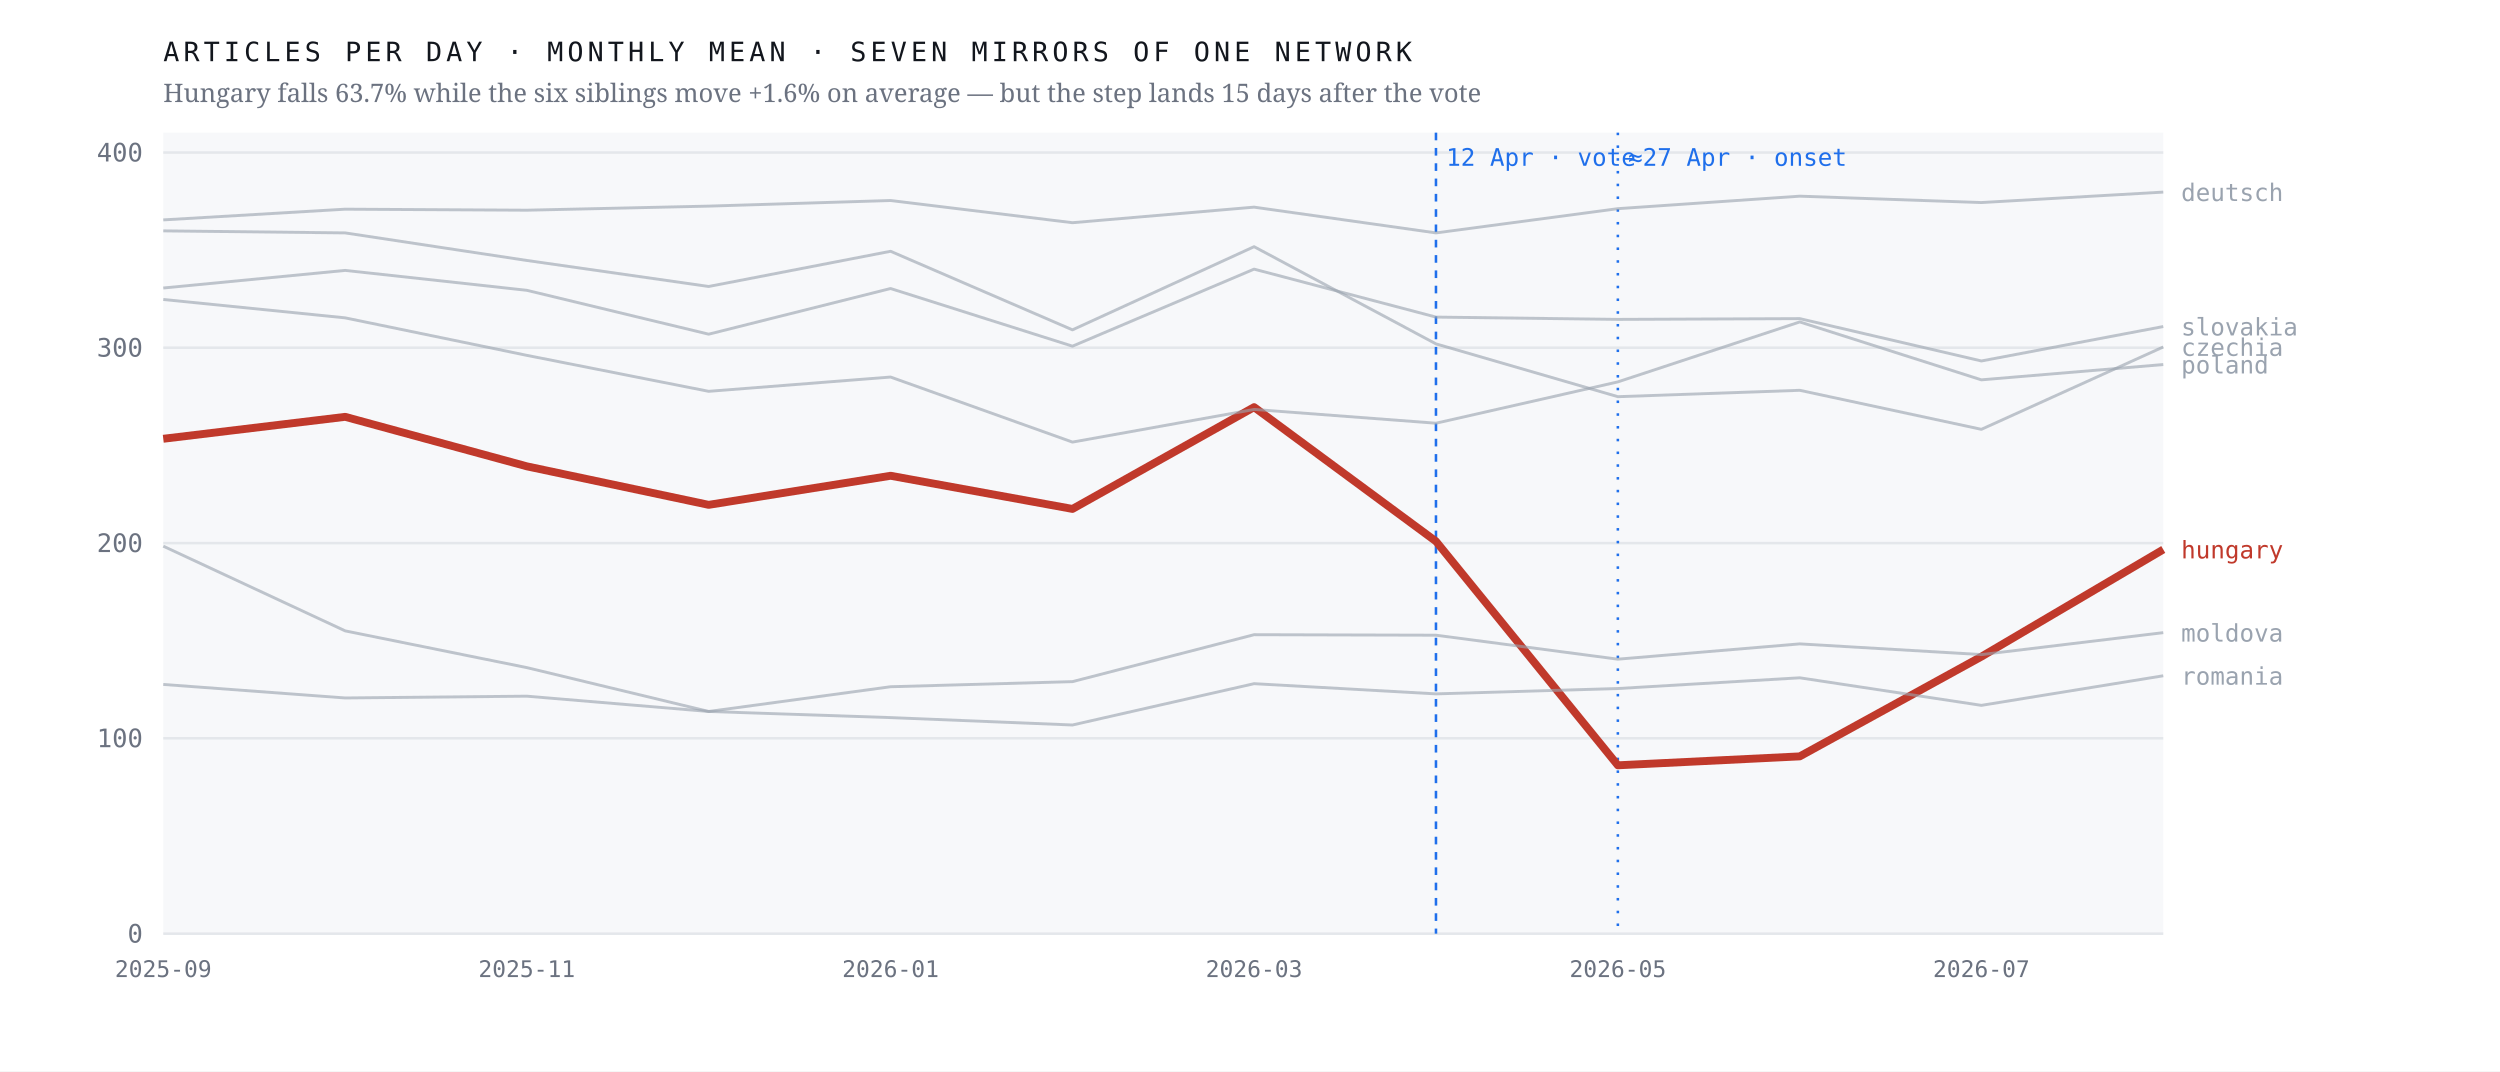
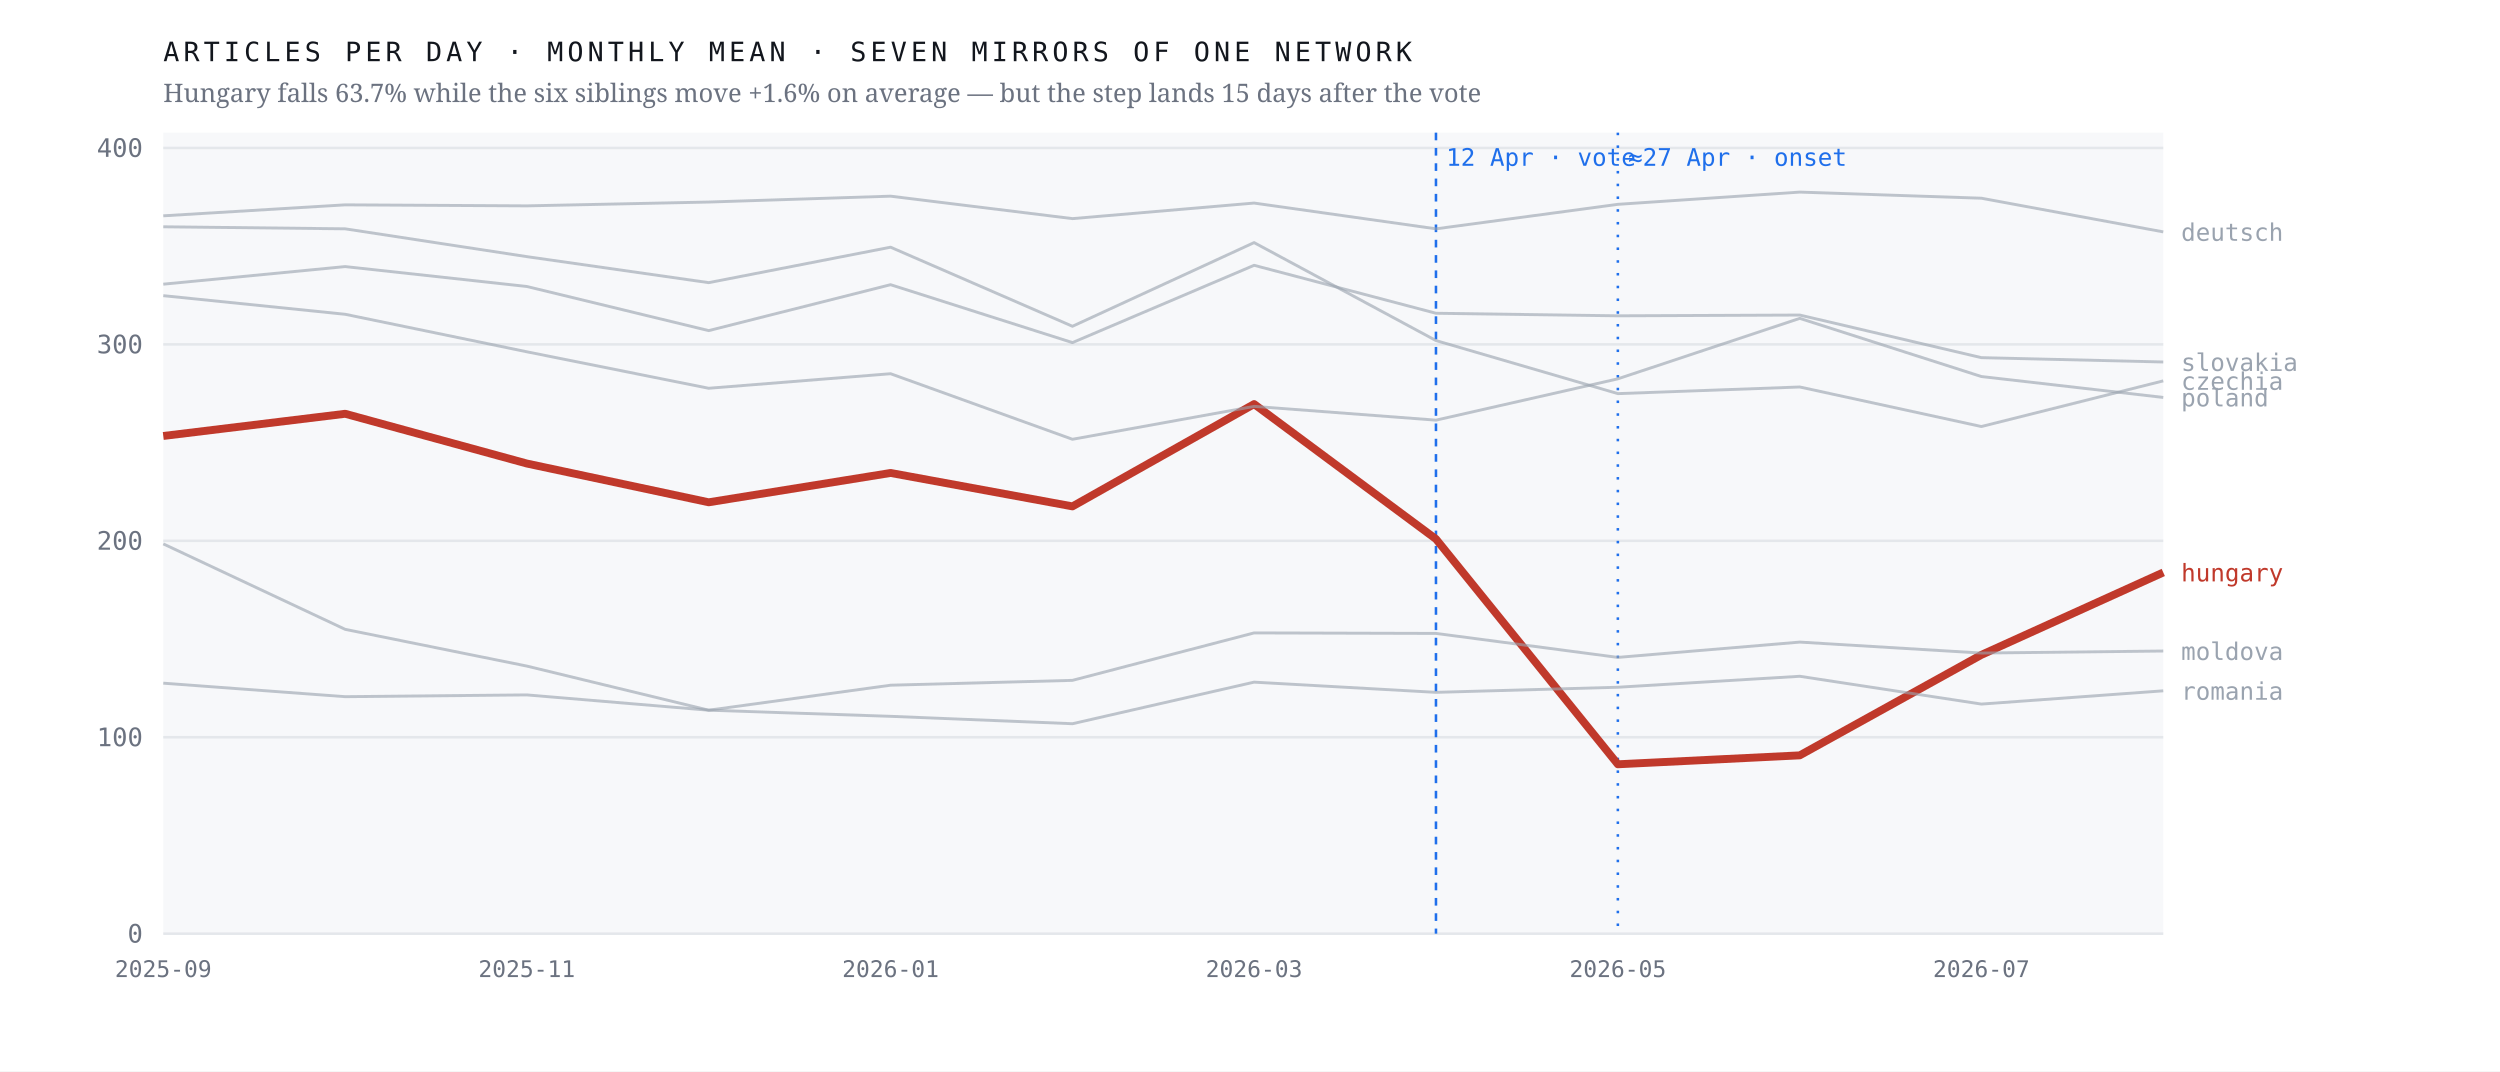
<svg xmlns="http://www.w3.org/2000/svg" viewBox="0 0 980 420" width="980" height="420" role="img" aria-label="Monthly output of seven mirrors of one network; the Hungarian line falls 63.7% after April 2026 while the six others hold roughly flat">
  <rect width="980" height="420" fill="#ffffff" />
  <rect x="64" y="52" width="784" height="314" fill="#f7f8fa" />
  <line x1="64" y1="366.0" x2="848" y2="366.0" stroke="#e4e7eb" stroke-width="1" />
  <text x="56.0" y="369.5" font-family="ui-monospace,'IBM Plex Mono',Menlo,monospace" font-size="10" font-weight="400" letter-spacing="0" fill="#6b7280" text-anchor="end">0</text>
-   <line x1="64" y1="289.4" x2="848" y2="289.4" stroke="#e4e7eb" stroke-width="1" />
-   <text x="56.0" y="292.9" font-family="ui-monospace,'IBM Plex Mono',Menlo,monospace" font-size="10" font-weight="400" letter-spacing="0" fill="#6b7280" text-anchor="end">100</text>
-   <line x1="64" y1="212.9" x2="848" y2="212.9" stroke="#e4e7eb" stroke-width="1" />
-   <text x="56.0" y="216.4" font-family="ui-monospace,'IBM Plex Mono',Menlo,monospace" font-size="10" font-weight="400" letter-spacing="0" fill="#6b7280" text-anchor="end">200</text>
-   <line x1="64" y1="136.3" x2="848" y2="136.3" stroke="#e4e7eb" stroke-width="1" />
-   <text x="56.0" y="139.8" font-family="ui-monospace,'IBM Plex Mono',Menlo,monospace" font-size="10" font-weight="400" letter-spacing="0" fill="#6b7280" text-anchor="end">300</text>
-   <line x1="64" y1="59.8" x2="848" y2="59.8" stroke="#e4e7eb" stroke-width="1" />
-   <text x="56.0" y="63.3" font-family="ui-monospace,'IBM Plex Mono',Menlo,monospace" font-size="10" font-weight="400" letter-spacing="0" fill="#6b7280" text-anchor="end">400</text>
+   <line x1="64" y1="289.0" x2="848" y2="289.0" stroke="#e4e7eb" stroke-width="1" />
+   <text x="56.0" y="292.5" font-family="ui-monospace,'IBM Plex Mono',Menlo,monospace" font-size="10" font-weight="400" letter-spacing="0" fill="#6b7280" text-anchor="end">100</text>
+   <line x1="64" y1="212.0" x2="848" y2="212.0" stroke="#e4e7eb" stroke-width="1" />
+   <text x="56.0" y="215.5" font-family="ui-monospace,'IBM Plex Mono',Menlo,monospace" font-size="10" font-weight="400" letter-spacing="0" fill="#6b7280" text-anchor="end">200</text>
+   <line x1="64" y1="135.0" x2="848" y2="135.0" stroke="#e4e7eb" stroke-width="1" />
+   <text x="56.0" y="138.5" font-family="ui-monospace,'IBM Plex Mono',Menlo,monospace" font-size="10" font-weight="400" letter-spacing="0" fill="#6b7280" text-anchor="end">300</text>
+   <line x1="64" y1="58.0" x2="848" y2="58.0" stroke="#e4e7eb" stroke-width="1" />
+   <text x="56.0" y="61.5" font-family="ui-monospace,'IBM Plex Mono',Menlo,monospace" font-size="10" font-weight="400" letter-spacing="0" fill="#6b7280" text-anchor="end">400</text>
  <line x1="562.9" y1="52" x2="562.9" y2="366" stroke="#1f6feb" stroke-width="1" stroke-dasharray="3 3" />
  <text x="566.9" y="65.0" font-family="ui-monospace,'IBM Plex Mono',Menlo,monospace" font-size="9.5" font-weight="400" letter-spacing="0" fill="#1f6feb" text-anchor="start">12 Apr · vote</text>
  <line x1="634.2" y1="52" x2="634.2" y2="366" stroke="#1f6feb" stroke-width="1" stroke-dasharray="1 4" />
  <text x="638.2" y="65.0" font-family="ui-monospace,'IBM Plex Mono',Menlo,monospace" font-size="9.5" font-weight="400" letter-spacing="0" fill="#1f6feb" text-anchor="start">≈27 Apr · onset</text>
-   <polyline points="64.0,172.0 135.3,163.4 206.5,182.8 277.8,197.9 349.1,186.5 420.4,199.5 491.6,159.6 562.9,212.2 634.2,300.0 705.5,296.5 776.7,257.4 848.0,215.4" fill="none" stroke="#c0392b" stroke-width="3.1" stroke-opacity="1" stroke-linejoin="round" />
-   <text x="855.0" y="218.9" font-family="ui-monospace,'IBM Plex Mono',Menlo,monospace" font-size="9.5" font-weight="500" letter-spacing="0" fill="#c0392b" text-anchor="start">hungary</text>
-   <polyline points="64.0,90.5 135.3,91.3 206.5,102.1 277.8,112.3 349.1,98.5 420.4,129.3 491.6,96.7 562.9,134.8 634.2,155.5 705.5,153.0 776.7,168.3 848.0,136.0" fill="none" stroke="#9aa3af" stroke-width="1.15" stroke-opacity="0.62" stroke-linejoin="round" />
-   <text x="855.0" y="139.5" font-family="ui-monospace,'IBM Plex Mono',Menlo,monospace" font-size="9.5" font-weight="400" letter-spacing="0" fill="#9aa3af" text-anchor="start">czechia</text>
-   <polyline points="64.0,86.2 135.3,82.0 206.5,82.4 277.8,80.8 349.1,78.6 420.4,87.3 491.6,81.2 562.9,91.3 634.2,81.8 705.5,76.9 776.7,79.4 848.0,75.3" fill="none" stroke="#9aa3af" stroke-width="1.15" stroke-opacity="0.62" stroke-linejoin="round" />
-   <text x="855.0" y="78.8" font-family="ui-monospace,'IBM Plex Mono',Menlo,monospace" font-size="9.5" font-weight="400" letter-spacing="0" fill="#9aa3af" text-anchor="start">deutsch</text>
-   <polyline points="64.0,214.1 135.3,247.3 206.5,261.7 277.8,278.9 349.1,269.2 420.4,267.2 491.6,248.8 562.9,249.0 634.2,258.4 705.5,252.4 776.7,256.6 848.0,248.0" fill="none" stroke="#9aa3af" stroke-width="1.15" stroke-opacity="0.62" stroke-linejoin="round" />
-   <text x="855.0" y="251.5" font-family="ui-monospace,'IBM Plex Mono',Menlo,monospace" font-size="9.5" font-weight="400" letter-spacing="0" fill="#9aa3af" text-anchor="start">moldova</text>
-   <polyline points="64.0,117.4 135.3,124.6 206.5,139.3 277.8,153.4 349.1,147.8 420.4,173.3 491.6,160.5 562.9,165.9 634.2,149.7 705.5,126.2 776.7,148.9 848.0,142.9" fill="none" stroke="#9aa3af" stroke-width="1.15" stroke-opacity="0.62" stroke-linejoin="round" />
-   <text x="855.0" y="146.4" font-family="ui-monospace,'IBM Plex Mono',Menlo,monospace" font-size="9.5" font-weight="400" letter-spacing="0" fill="#9aa3af" text-anchor="start">poland</text>
-   <polyline points="64.0,268.3 135.3,273.6 206.5,272.9 277.8,278.9 349.1,281.3 420.4,284.2 491.6,268.0 562.9,272.0 634.2,269.9 705.5,265.7 776.7,276.5 848.0,264.9" fill="none" stroke="#9aa3af" stroke-width="1.15" stroke-opacity="0.62" stroke-linejoin="round" />
-   <text x="855.0" y="268.4" font-family="ui-monospace,'IBM Plex Mono',Menlo,monospace" font-size="9.5" font-weight="400" letter-spacing="0" fill="#9aa3af" text-anchor="start">romania</text>
-   <polyline points="64.0,112.9 135.3,106.0 206.5,113.8 277.8,131.0 349.1,113.1 420.4,135.7 491.6,105.5 562.9,124.3 634.2,125.2 705.5,124.9 776.7,141.5 848.0,128.0" fill="none" stroke="#9aa3af" stroke-width="1.15" stroke-opacity="0.62" stroke-linejoin="round" />
-   <text x="855.0" y="131.5" font-family="ui-monospace,'IBM Plex Mono',Menlo,monospace" font-size="9.5" font-weight="400" letter-spacing="0" fill="#9aa3af" text-anchor="start">slovakia</text>
+   <polyline points="64.0,170.9 135.3,162.2 206.5,181.7 277.8,196.9 349.1,185.4 420.4,198.5 491.6,158.4 562.9,211.3 634.2,299.6 705.5,296.1 776.7,256.7 848.0,224.4" fill="none" stroke="#c0392b" stroke-width="3.1" stroke-opacity="1" stroke-linejoin="round" />
+   <text x="855.0" y="227.9" font-family="ui-monospace,'IBM Plex Mono',Menlo,monospace" font-size="9.5" font-weight="500" letter-spacing="0" fill="#c0392b" text-anchor="start">hungary</text>
+   <polyline points="64.0,88.9 135.3,89.7 206.5,100.6 277.8,110.8 349.1,96.9 420.4,127.9 491.6,95.1 562.9,133.5 634.2,154.3 705.5,151.7 776.7,167.2 848.0,149.3" fill="none" stroke="#9aa3af" stroke-width="1.15" stroke-opacity="0.62" stroke-linejoin="round" />
+   <text x="855.0" y="152.8" font-family="ui-monospace,'IBM Plex Mono',Menlo,monospace" font-size="9.5" font-weight="400" letter-spacing="0" fill="#9aa3af" text-anchor="start">czechia</text>
+   <polyline points="64.0,84.6 135.3,80.3 206.5,80.7 277.8,79.2 349.1,76.9 420.4,85.7 491.6,79.6 562.9,89.7 634.2,80.1 705.5,75.3 776.7,77.7 848.0,90.9" fill="none" stroke="#9aa3af" stroke-width="1.15" stroke-opacity="0.62" stroke-linejoin="round" />
+   <text x="855.0" y="94.4" font-family="ui-monospace,'IBM Plex Mono',Menlo,monospace" font-size="9.5" font-weight="400" letter-spacing="0" fill="#9aa3af" text-anchor="start">deutsch</text>
+   <polyline points="64.0,213.2 135.3,246.7 206.5,261.1 277.8,278.4 349.1,268.6 420.4,266.7 491.6,248.1 562.9,248.3 634.2,257.7 705.5,251.7 776.7,256.0 848.0,255.2" fill="none" stroke="#9aa3af" stroke-width="1.15" stroke-opacity="0.62" stroke-linejoin="round" />
+   <text x="855.0" y="258.7" font-family="ui-monospace,'IBM Plex Mono',Menlo,monospace" font-size="9.5" font-weight="400" letter-spacing="0" fill="#9aa3af" text-anchor="start">moldova</text>
+   <polyline points="64.0,115.9 135.3,123.2 206.5,137.9 277.8,152.2 349.1,146.5 420.4,172.2 491.6,159.3 562.9,164.7 634.2,148.5 705.5,124.8 776.7,147.6 848.0,155.8" fill="none" stroke="#9aa3af" stroke-width="1.15" stroke-opacity="0.62" stroke-linejoin="round" />
+   <text x="855.0" y="159.3" font-family="ui-monospace,'IBM Plex Mono',Menlo,monospace" font-size="9.5" font-weight="400" letter-spacing="0" fill="#9aa3af" text-anchor="start">poland</text>
+   <polyline points="64.0,267.8 135.3,273.1 206.5,272.4 277.8,278.4 349.1,280.8 420.4,283.7 491.6,267.4 562.9,271.4 634.2,269.4 705.5,265.1 776.7,276.0 848.0,270.8" fill="none" stroke="#9aa3af" stroke-width="1.15" stroke-opacity="0.62" stroke-linejoin="round" />
+   <text x="855.0" y="274.3" font-family="ui-monospace,'IBM Plex Mono',Menlo,monospace" font-size="9.5" font-weight="400" letter-spacing="0" fill="#9aa3af" text-anchor="start">romania</text>
+   <polyline points="64.0,111.4 135.3,104.5 206.5,112.3 277.8,129.6 349.1,111.6 420.4,134.3 491.6,104.0 562.9,122.8 634.2,123.8 705.5,123.5 776.7,140.2 848.0,141.9" fill="none" stroke="#9aa3af" stroke-width="1.15" stroke-opacity="0.62" stroke-linejoin="round" />
+   <text x="855.0" y="145.4" font-family="ui-monospace,'IBM Plex Mono',Menlo,monospace" font-size="9.5" font-weight="400" letter-spacing="0" fill="#9aa3af" text-anchor="start">slovakia</text>
  <text x="64.0" y="383.0" font-family="ui-monospace,'IBM Plex Mono',Menlo,monospace" font-size="9" font-weight="400" letter-spacing="0" fill="#6b7280" text-anchor="middle">2025-09</text>
  <text x="206.5" y="383.0" font-family="ui-monospace,'IBM Plex Mono',Menlo,monospace" font-size="9" font-weight="400" letter-spacing="0" fill="#6b7280" text-anchor="middle">2025-11</text>
  <text x="349.1" y="383.0" font-family="ui-monospace,'IBM Plex Mono',Menlo,monospace" font-size="9" font-weight="400" letter-spacing="0" fill="#6b7280" text-anchor="middle">2026-01</text>
  <text x="491.6" y="383.0" font-family="ui-monospace,'IBM Plex Mono',Menlo,monospace" font-size="9" font-weight="400" letter-spacing="0" fill="#6b7280" text-anchor="middle">2026-03</text>
  <text x="634.2" y="383.0" font-family="ui-monospace,'IBM Plex Mono',Menlo,monospace" font-size="9" font-weight="400" letter-spacing="0" fill="#6b7280" text-anchor="middle">2026-05</text>
  <text x="776.7" y="383.0" font-family="ui-monospace,'IBM Plex Mono',Menlo,monospace" font-size="9" font-weight="400" letter-spacing="0" fill="#6b7280" text-anchor="middle">2026-07</text>
  <text x="64.0" y="24.0" font-family="ui-monospace,'IBM Plex Mono',Menlo,monospace" font-size="10.5" font-weight="400" letter-spacing="1.6" fill="#12161d" text-anchor="start">ARTICLES PER DAY · MONTHLY MEAN · SEVEN MIRRORS OF ONE NETWORK</text>
  <text x="64.0" y="40.0" font-family="'Newsreader',Georgia,serif" font-size="10" font-weight="400" letter-spacing="0" fill="#6b7280" text-anchor="start">Hungary falls 63.7% while the six siblings move +1.6% on average — but the step lands 15 days after the vote</text>
</svg>
